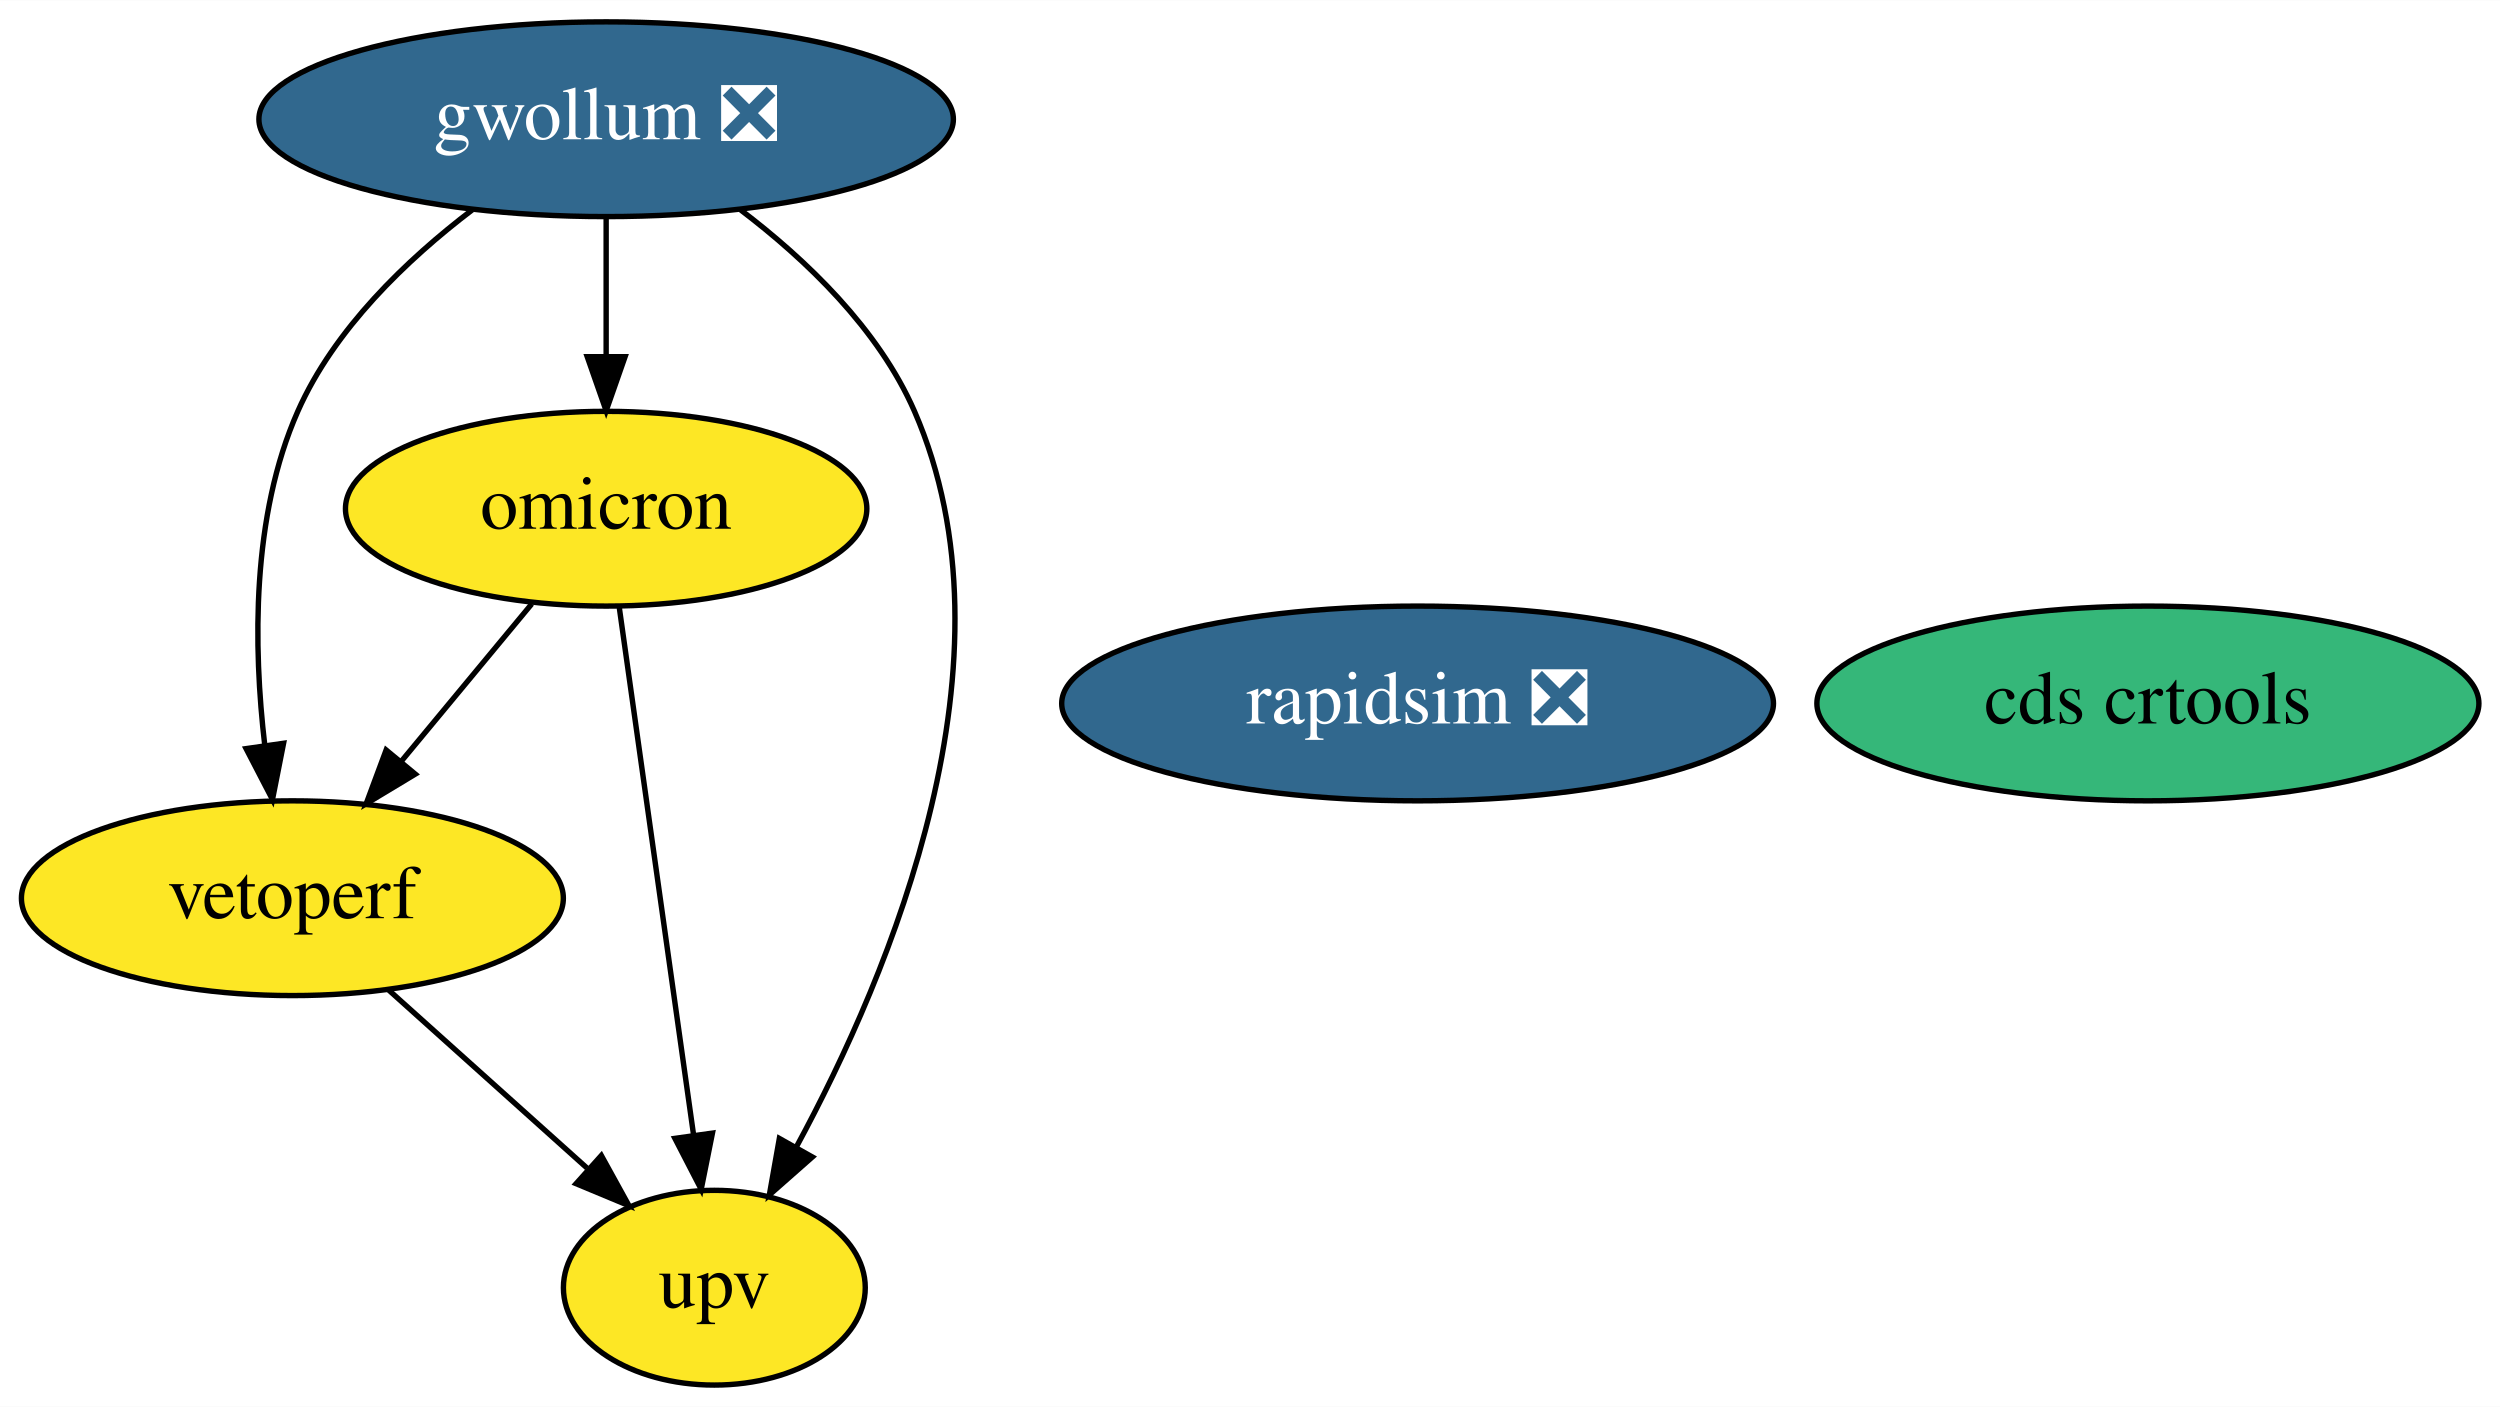
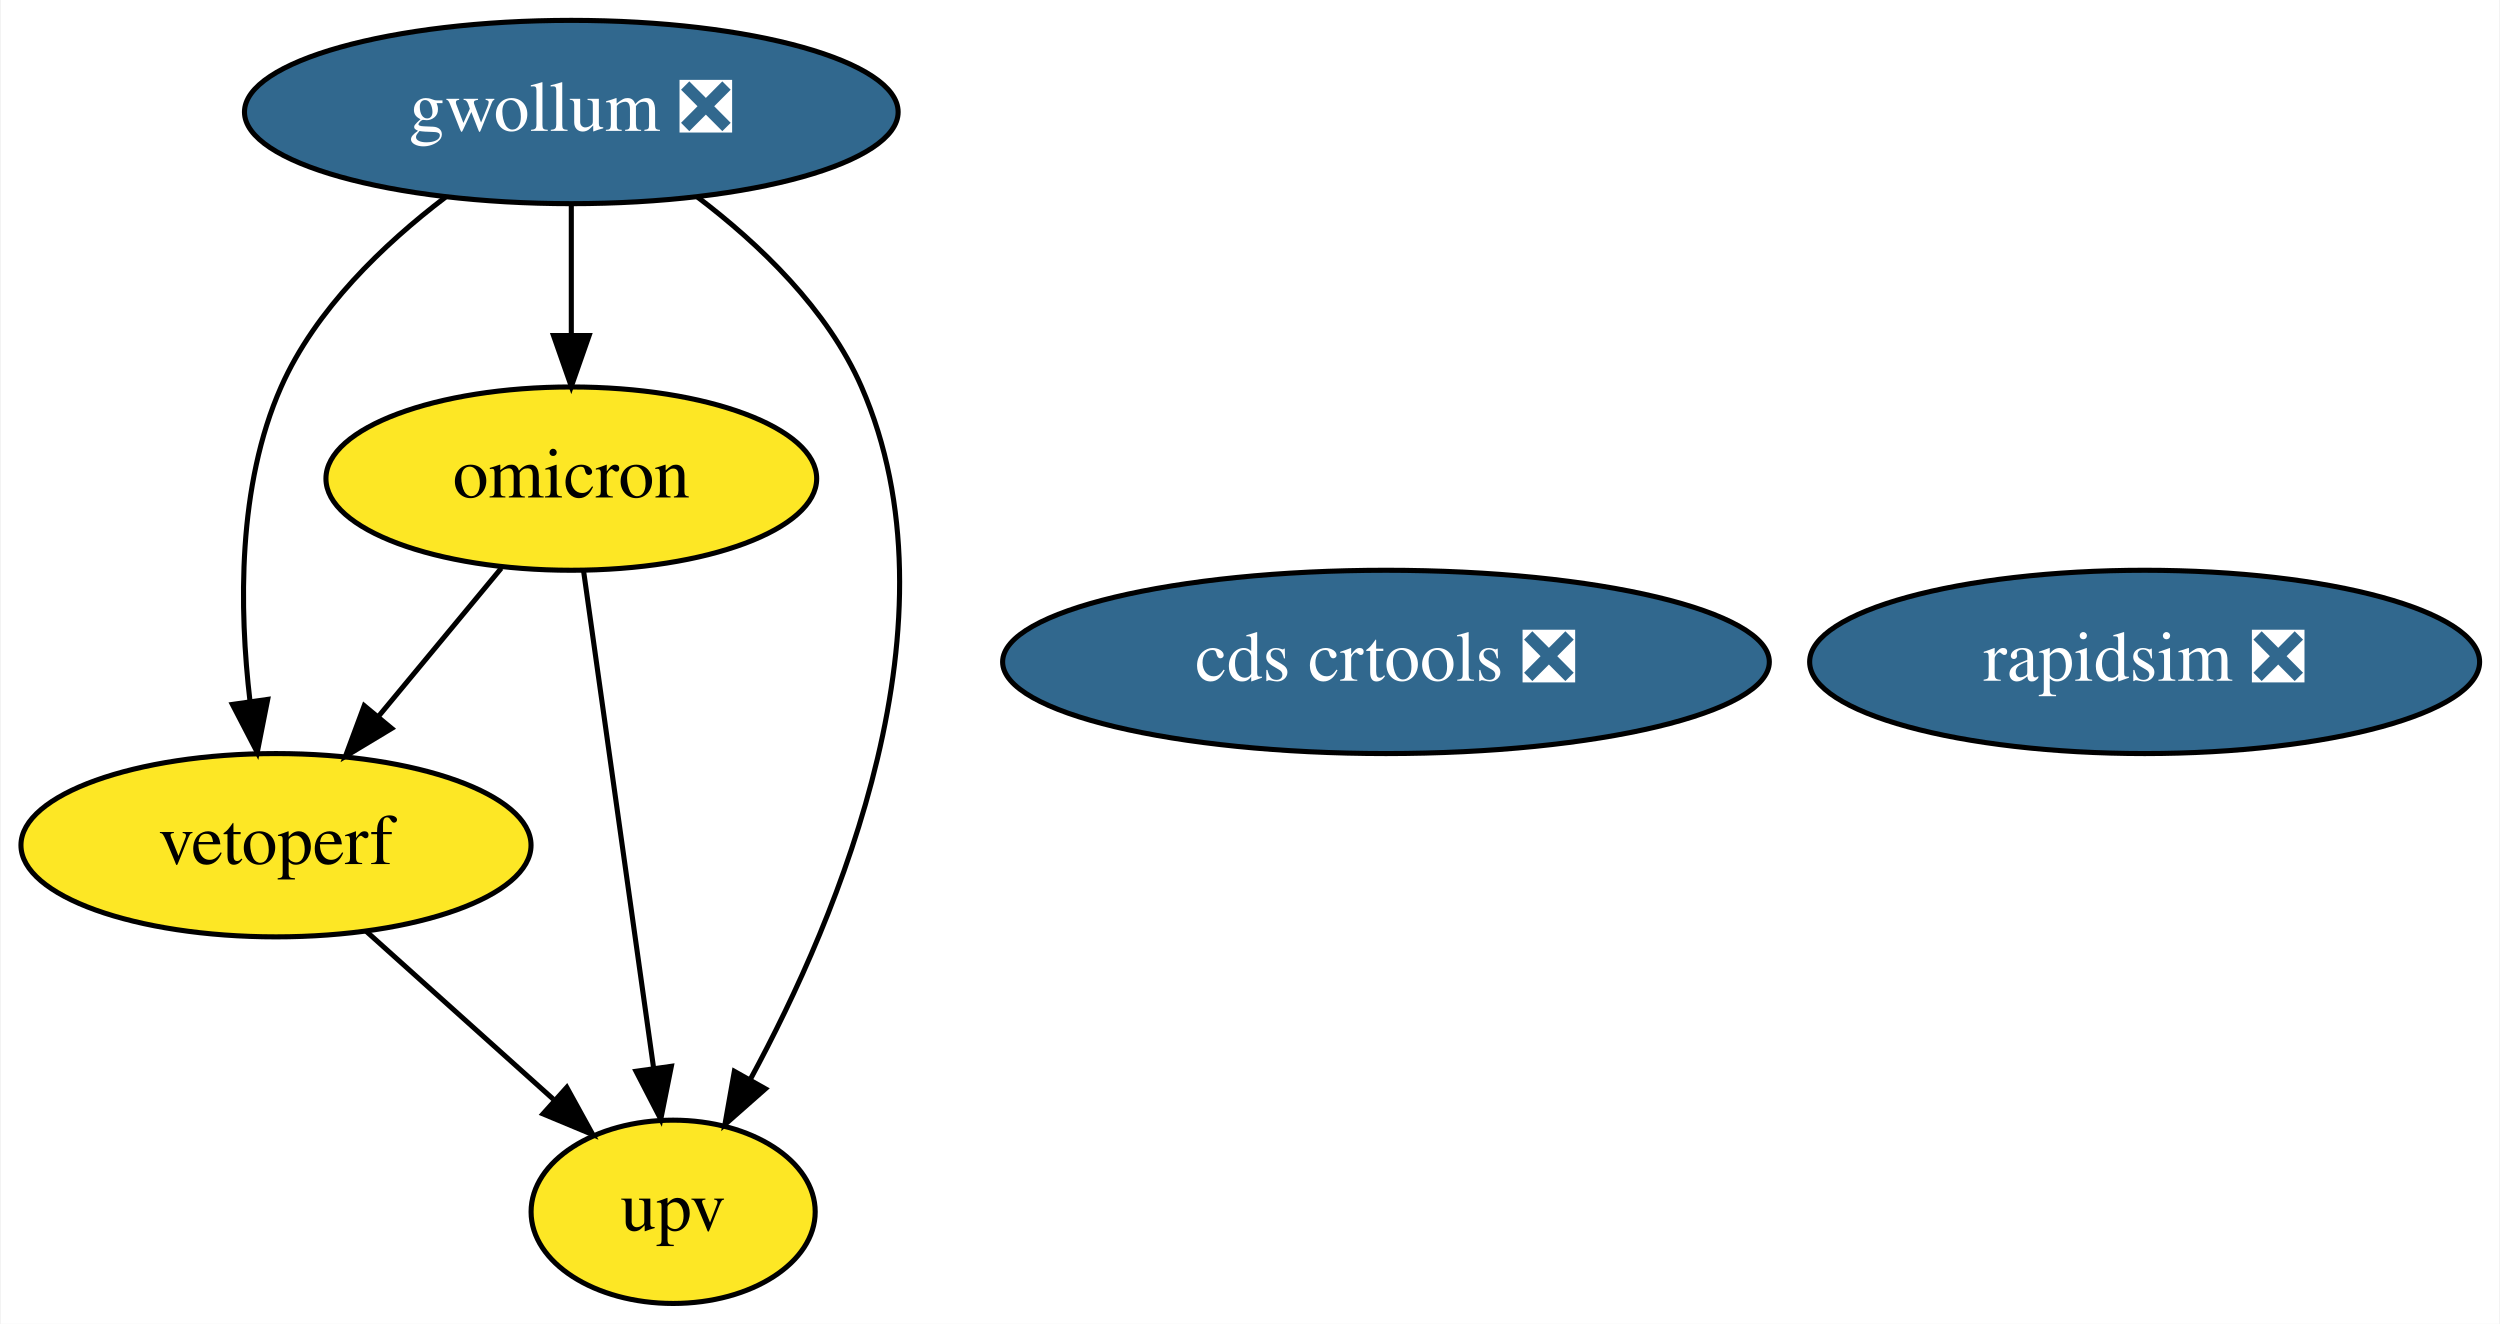
- <svg xmlns="http://www.w3.org/2000/svg" xmlns:xlink="http://www.w3.org/1999/xlink" width="462pt" height="260pt" viewBox="0.00 0.00 462.14 260.00">
+ <svg xmlns="http://www.w3.org/2000/svg" xmlns:xlink="http://www.w3.org/1999/xlink" width="491pt" height="260pt" viewBox="0.00 0.00 490.69 260.00">
  <g id="graph0" class="graph" transform="scale(1 1) rotate(0) translate(4 256)">
-     <polygon fill="white" stroke="none" points="-4,4 -4,-256 458.14,-256 458.14,4 -4,4" />
+     <polygon fill="white" stroke="none" points="-4,4 -4,-256 486.69,-256 486.69,4 -4,4" />
    <g id="node1" class="node">
      <g id="a_node1">
        <a xlink:href="https://github.com/conda-forge/rapidsim-feedstock/pull/20" xlink:title="rapidsim ❎">
-           <ellipse fill="#31688e" stroke="black" cx="258.05" cy="-126" rx="65.79" ry="18" />
-           <text text-anchor="middle" x="258.05" y="-122.3" font-family="Times,serif" font-size="14.00" fill="white">rapidsim ❎</text>
+           <ellipse fill="#31688e" stroke="black" cx="417.05" cy="-126" rx="65.79" ry="18" />
+           <text text-anchor="middle" x="417.05" y="-122.3" font-family="Times,serif" font-size="14.00" fill="white">rapidsim ❎</text>
        </a>
      </g>
    </g>
    <g id="node2" class="node">
      <g id="a_node2">
        <a xlink:href="https://github.com/conda-forge/gwollum-feedstock/pull/36" xlink:title="gwollum ❎">
          <ellipse fill="#31688e" stroke="black" cx="108.05" cy="-234" rx="64.19" ry="18" />
          <text text-anchor="middle" x="108.05" y="-230.3" font-family="Times,serif" font-size="14.00" fill="white">gwollum ❎</text>
        </a>
      </g>
    </g>
    <g id="node3" class="node">
      <g id="a_node3">
        <a xlink:href="https://github.com/conda-forge/omicron-feedstock" xlink:title="omicron">
          <ellipse fill="#fde725" stroke="black" cx="108.05" cy="-162" rx="48.19" ry="18" />
          <text text-anchor="middle" x="108.05" y="-158.3" font-family="Times,serif" font-size="14.00">omicron</text>
        </a>
      </g>
    </g>
    <g id="edge1" class="edge">
      <path fill="none" stroke="black" d="M108.05,-215.7C108.05,-207.98 108.05,-198.71 108.05,-190.11" />
      <polygon fill="black" stroke="black" points="111.55,-190.1 108.05,-180.1 104.55,-190.1 111.55,-190.1" />
    </g>
    <g id="node5" class="node">
      <g id="a_node5">
        <a xlink:href="https://github.com/conda-forge/vetoperf-feedstock" xlink:title="vetoperf">
          <ellipse fill="#fde725" stroke="black" cx="50.05" cy="-90" rx="50.09" ry="18" />
          <text text-anchor="middle" x="50.05" y="-86.3" font-family="Times,serif" font-size="14.00">vetoperf</text>
        </a>
      </g>
    </g>
    <g id="edge3" class="edge">
      <path fill="none" stroke="black" d="M83.32,-217.26C71.19,-208.03 57.77,-195.2 51.05,-180 42.48,-160.63 42.8,-136.48 44.95,-118.23" />
      <polygon fill="black" stroke="black" points="48.42,-118.64 46.37,-108.24 41.49,-117.65 48.42,-118.64" />
    </g>
    <g id="node6" class="node">
      <g id="a_node6">
        <a xlink:href="https://github.com/conda-forge/upv-feedstock" xlink:title="upv">
          <ellipse fill="#fde725" stroke="black" cx="128.05" cy="-18" rx="27.9" ry="18" />
          <text text-anchor="middle" x="128.05" y="-14.3" font-family="Times,serif" font-size="14.00">upv</text>
        </a>
      </g>
    </g>
    <g id="edge2" class="edge">
      <path fill="none" stroke="black" d="M132.84,-217.29C144.99,-208.07 158.41,-195.24 165.05,-180 184.96,-134.29 160.77,-76.42 143.19,-43.98" />
      <polygon fill="black" stroke="black" points="146.17,-42.16 138.22,-35.15 140.07,-45.59 146.17,-42.16" />
    </g>
    <g id="edge5" class="edge">
      <path fill="none" stroke="black" d="M94.3,-144.41C87.08,-135.69 78.09,-124.85 70.1,-115.21" />
      <polygon fill="black" stroke="black" points="72.77,-112.94 63.69,-107.47 67.38,-117.4 72.77,-112.94" />
    </g>
    <g id="edge4" class="edge">
      <path fill="none" stroke="black" d="M110.46,-143.87C113.87,-119.67 120.13,-75.21 124.19,-46.39" />
      <polygon fill="black" stroke="black" points="127.7,-46.58 125.62,-36.19 120.76,-45.6 127.7,-46.58" />
    </g>
    <g id="node4" class="node">
      <g id="a_node4">
-         <a xlink:href="https://github.com/conda-forge/cds-crtools-feedstock" xlink:title="cds crtools">
-           <ellipse fill="#35b779" stroke="black" cx="393.05" cy="-126" rx="61.19" ry="18" />
-           <text text-anchor="middle" x="393.05" y="-122.3" font-family="Times,serif" font-size="14.00">cds crtools</text>
+         <a xlink:href="https://github.com/conda-forge/cds-crtools-feedstock/pull/19" xlink:title="cds crtools ❎">
+           <ellipse fill="#31688e" stroke="black" cx="268.05" cy="-126" rx="75.29" ry="18" />
+           <text text-anchor="middle" x="268.05" y="-122.3" font-family="Times,serif" font-size="14.00" fill="white">cds crtools ❎</text>
        </a>
      </g>
    </g>
    <g id="edge6" class="edge">
      <path fill="none" stroke="black" d="M67.74,-73.12C78.63,-63.35 92.7,-50.72 104.52,-40.11" />
      <polygon fill="black" stroke="black" points="107.16,-42.44 112.27,-33.16 102.49,-37.23 107.16,-42.44" />
    </g>
  </g>
</svg>
